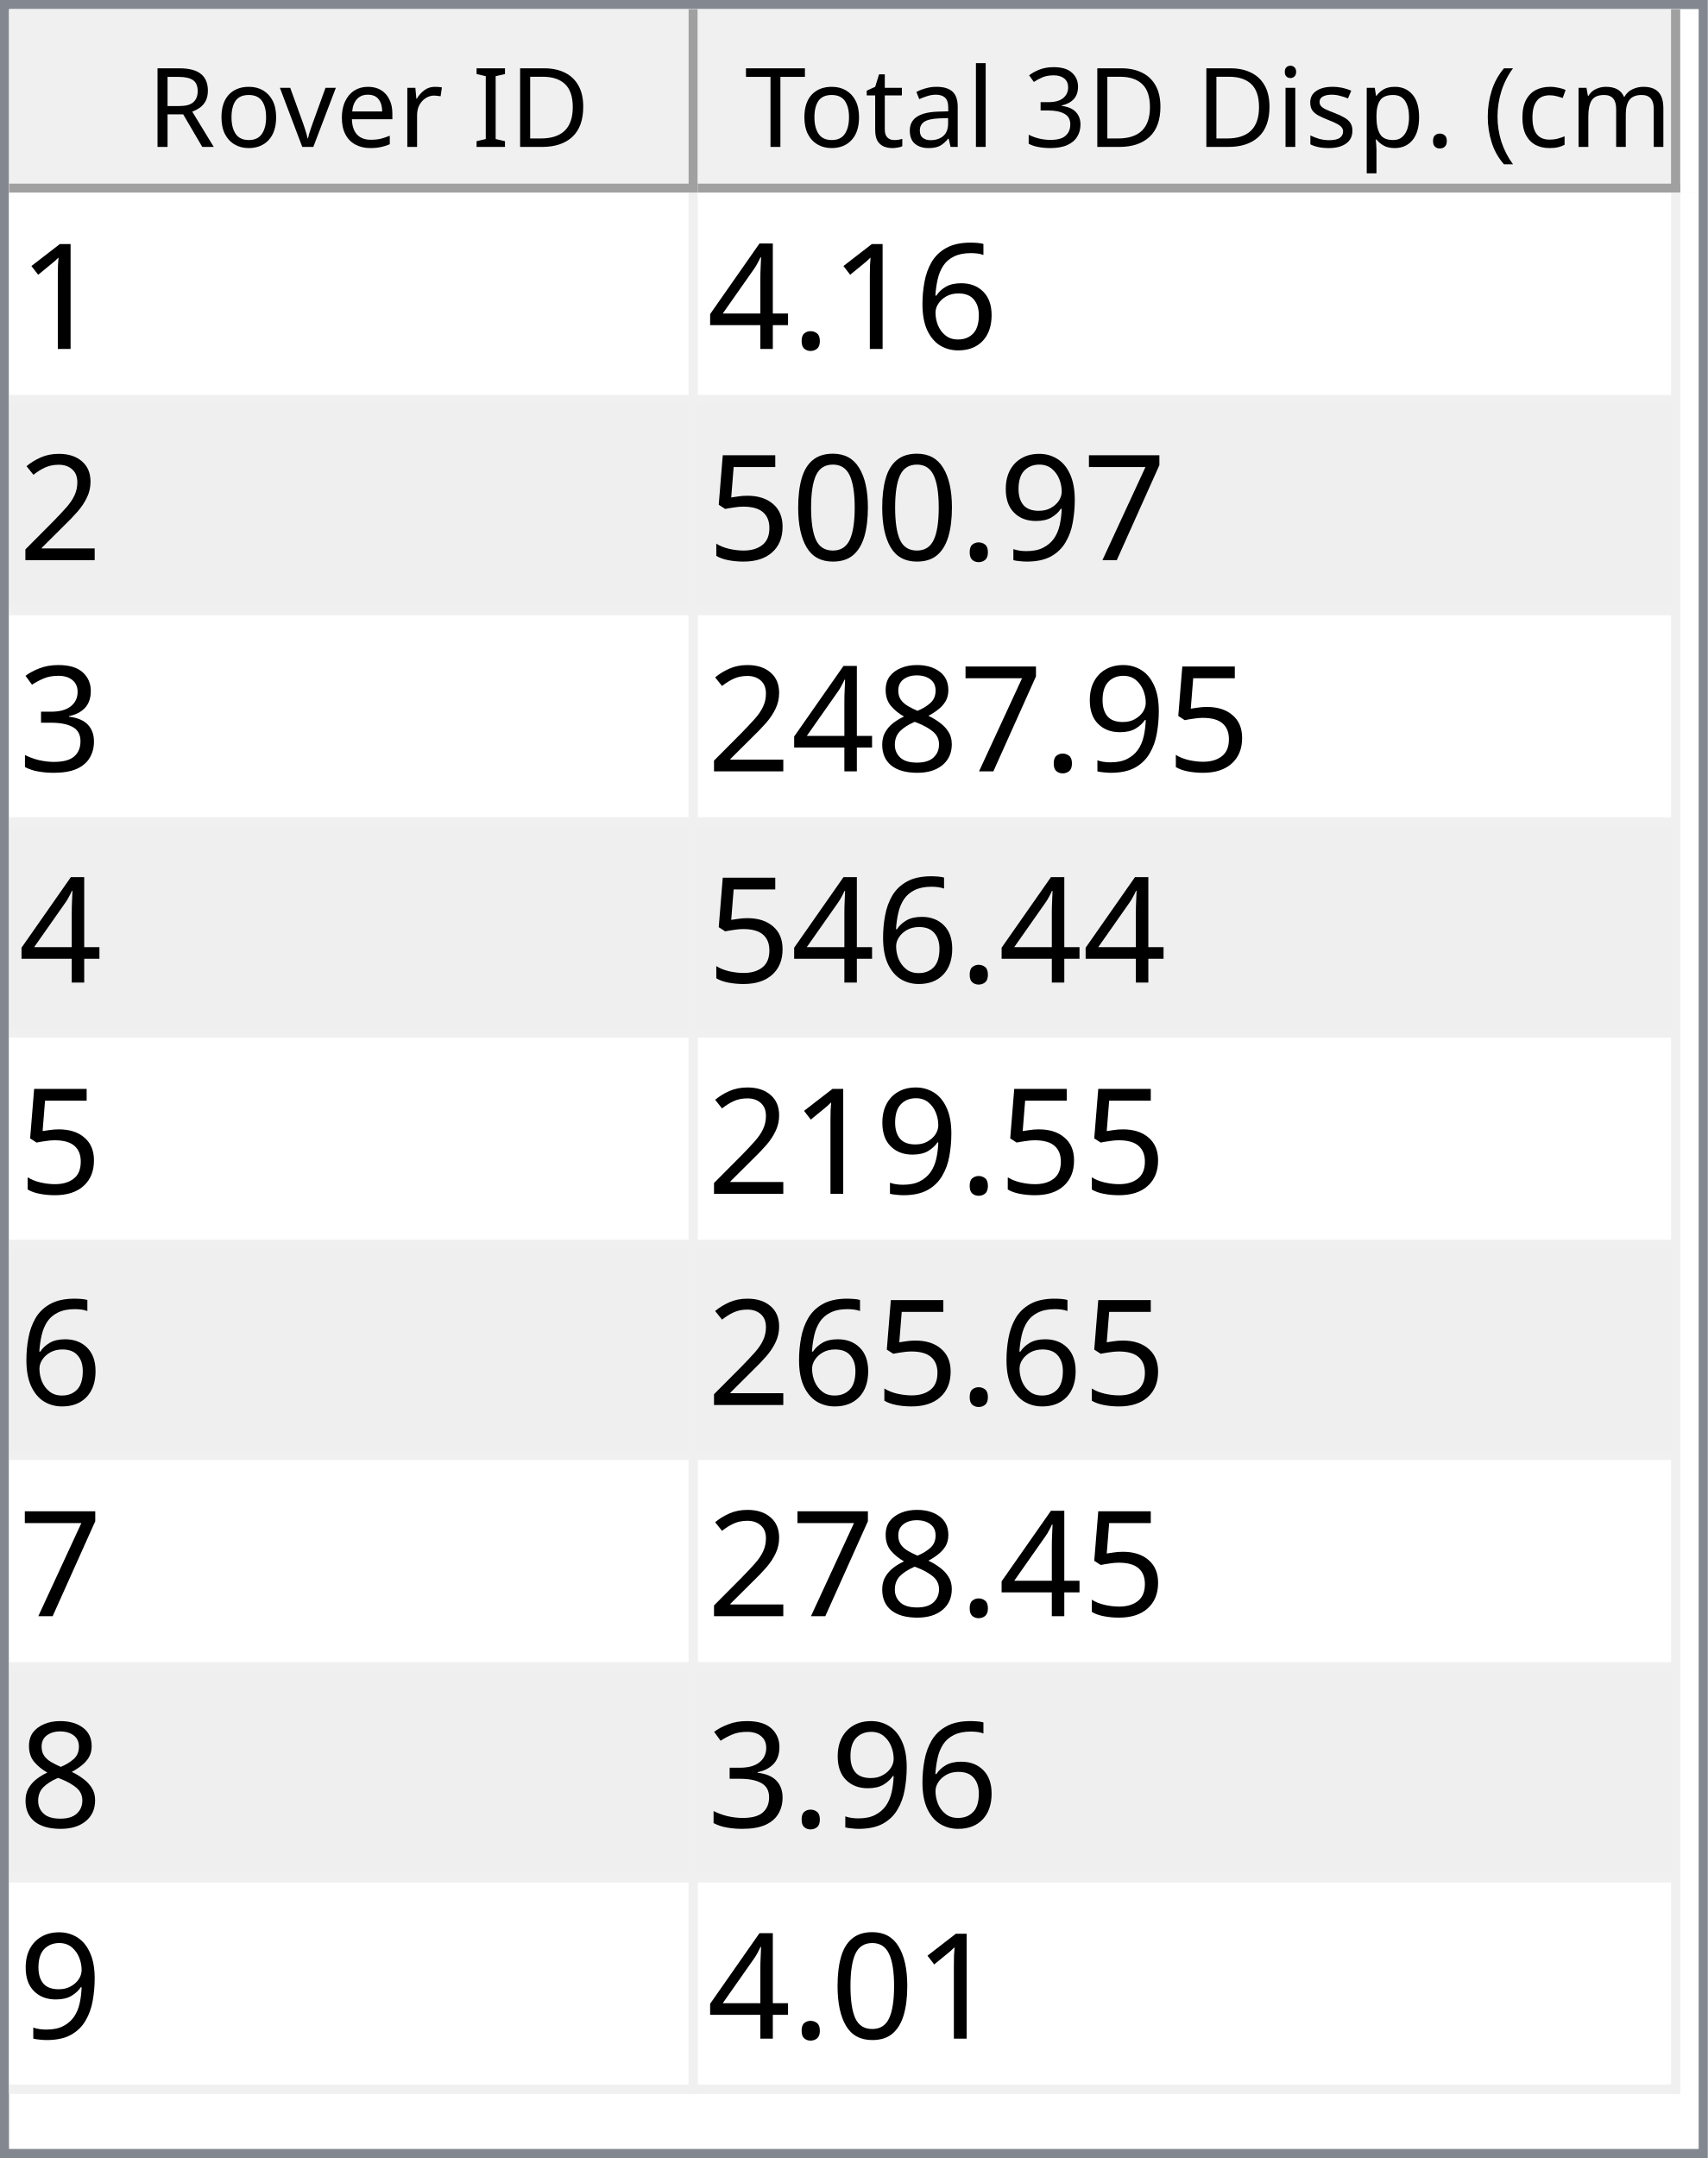
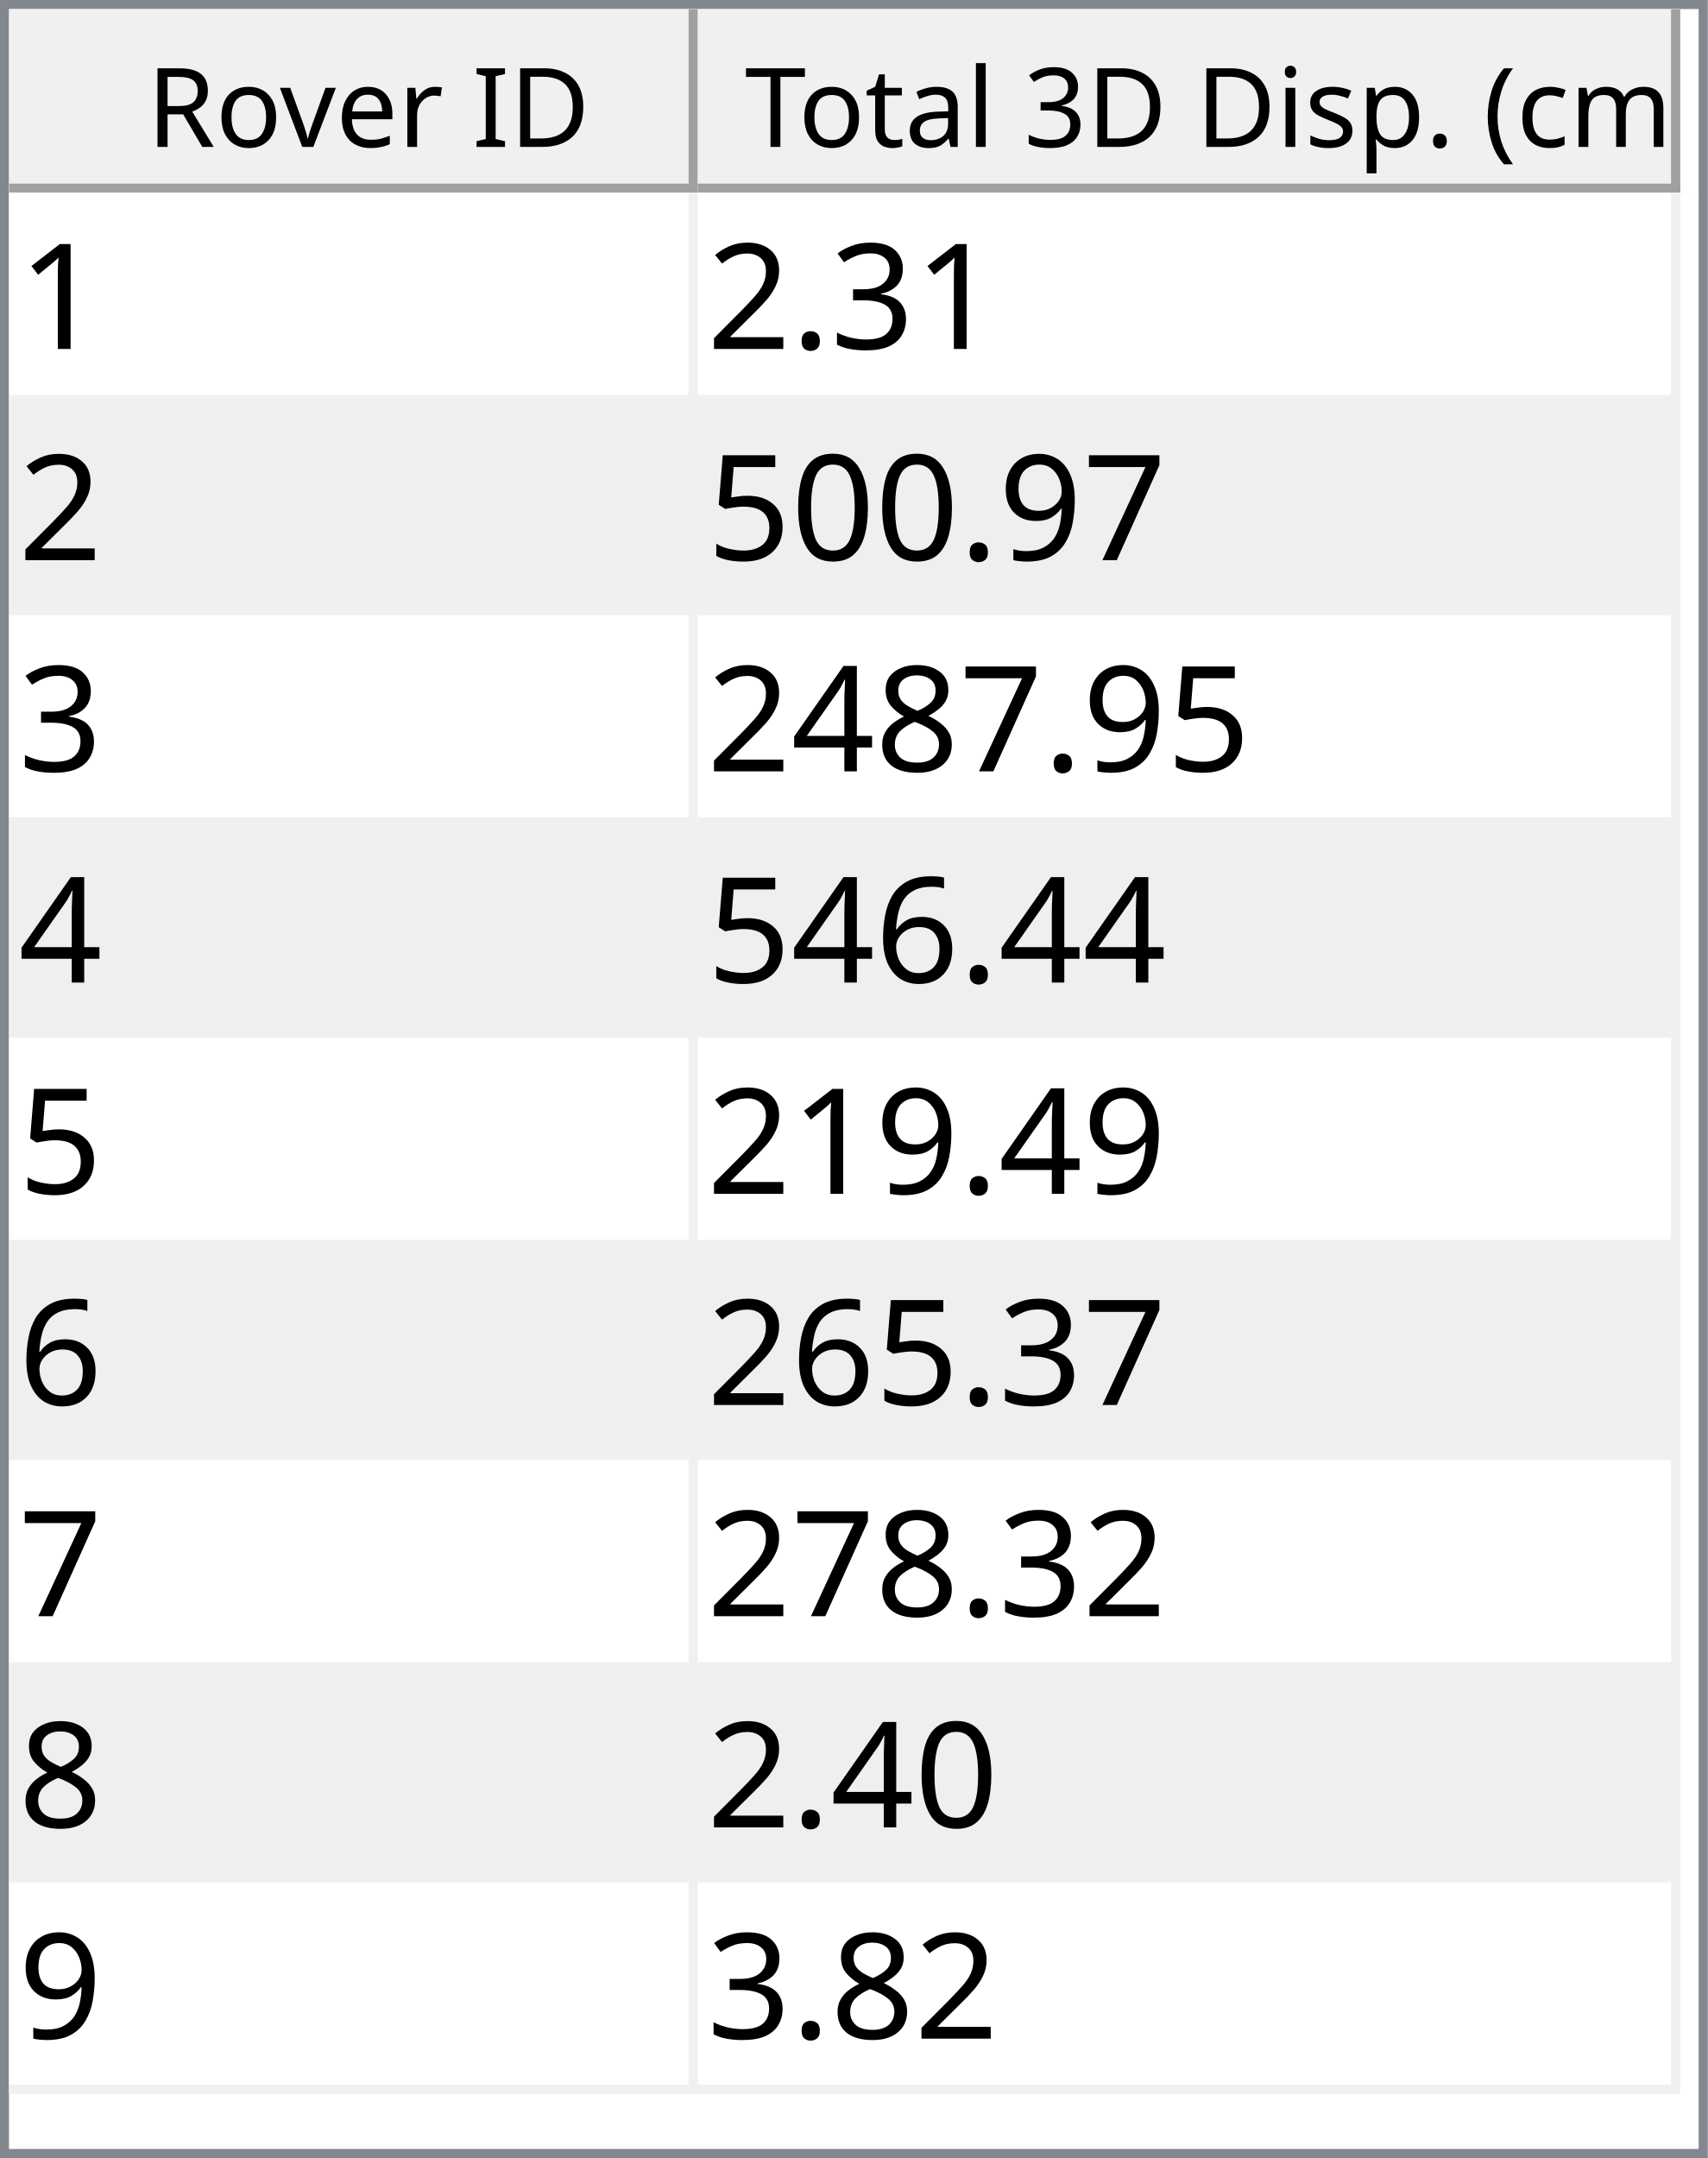
<svg xmlns="http://www.w3.org/2000/svg" style="fill-opacity:1; color-rendering:auto; color-interpolation:auto; text-rendering:auto; stroke:black; stroke-linecap:square; stroke-miterlimit:10; shape-rendering:auto; stroke-opacity:1; fill:black; stroke-dasharray:none; font-weight:normal; stroke-width:1; font-family:'Dialog'; font-style:normal; stroke-linejoin:miter; font-size:12px; stroke-dashoffset:0; image-rendering:auto;" width="186" height="235">
  <defs id="genericDefs" />
  <g>
    <defs id="defs1">
      <clipPath clipPathUnits="userSpaceOnUse" id="clipPath1">
        <path d="M0 0 L186 0 L186 235 L0 235 L0 0 Z" />
      </clipPath>
      <clipPath clipPathUnits="userSpaceOnUse" id="clipPath2">
        <path d="M0 0 L0 235 L186 235 L186 0 Z" />
      </clipPath>
      <clipPath clipPathUnits="userSpaceOnUse" id="clipPath3">
        <path d="M0 0 L0 20 L184 20 L184 0 Z" />
      </clipPath>
      <clipPath clipPathUnits="userSpaceOnUse" id="clipPath4">
        <path d="M0 0 L0 20 L75 20 L75 0 Z" />
      </clipPath>
      <clipPath clipPathUnits="userSpaceOnUse" id="clipPath5">
        <path d="M1 1 L1 19 L74 19 L74 1 Z" />
      </clipPath>
      <clipPath clipPathUnits="userSpaceOnUse" id="clipPath6">
        <path d="M0 0 L0 18 L73 18 L73 0 Z" />
      </clipPath>
      <clipPath clipPathUnits="userSpaceOnUse" id="clipPath7">
        <path d="M-0.5 -0.5 L-0.5 19.5 L74.5 19.5 L74.5 -0.5 Z" />
      </clipPath>
      <clipPath clipPathUnits="userSpaceOnUse" id="clipPath8">
        <path d="M0 0 L0 20 L107 20 L107 0 Z" />
      </clipPath>
      <clipPath clipPathUnits="userSpaceOnUse" id="clipPath9">
        <path d="M1 1 L1 19 L106 19 L106 1 Z" />
      </clipPath>
      <clipPath clipPathUnits="userSpaceOnUse" id="clipPath10">
        <path d="M0 0 L0 18 L105 18 L105 0 Z" />
      </clipPath>
      <clipPath clipPathUnits="userSpaceOnUse" id="clipPath11">
        <path d="M-0.5 -0.5 L-0.5 19.5 L106.5 19.5 L106.5 -0.5 Z" />
      </clipPath>
      <clipPath clipPathUnits="userSpaceOnUse" id="clipPath12">
        <path d="M0 0 L0 213 L184 213 L184 0 Z" />
      </clipPath>
      <clipPath clipPathUnits="userSpaceOnUse" id="clipPath13">
        <path d="M0 0 L0 207 L182 207 L182 0 Z" />
      </clipPath>
      <clipPath clipPathUnits="userSpaceOnUse" id="clipPath14">
        <path d="M-0.5 -0.5 L-0.5 206.5 L181.5 206.5 L181.5 -0.5 Z" />
      </clipPath>
      <clipPath clipPathUnits="userSpaceOnUse" id="clipPath15">
        <path d="M0 0 L0 22 L74 22 L74 0 Z" />
      </clipPath>
      <clipPath clipPathUnits="userSpaceOnUse" id="clipPath16">
        <path d="M0 0 L0 22 L106 22 L106 0 Z" />
      </clipPath>
      <font horiz-adv-x="64.551" id="font1">
        <font-face ascent="107.91" descent="25.098" units-per-em="100" style="font-style:normal; font-family:Segoe UI; font-weight:normal;" />
        <missing-glyph horiz-adv-x="64.551" d="M8.109 0 L8.109 68.266 L56.453 68.266 L56.453 0 L8.109 0 ZM15.328 7.234 L49.219 7.234 L49.219 61.031 L15.328 61.031 L15.328 7.234 Z" />
        <glyph unicode="D" horiz-adv-x="70.117" d="M9.188 0 L9.188 70.016 L28.516 70.016 Q65.531 70.016 65.531 35.891 Q65.531 19.672 55.25 9.836 Q44.969 0 27.734 0 L9.188 0 ZM17.391 62.594 L17.391 7.422 L27.828 7.422 Q41.609 7.422 49.273 14.797 Q56.938 22.172 56.938 35.688 Q56.938 62.594 28.328 62.594 L17.391 62.594 Z" />
        <glyph unicode="I" horiz-adv-x="26.611" d="M17.391 0 L9.188 0 L9.188 70.016 L17.391 70.016 L17.391 0 Z" />
        <glyph unicode=" " horiz-adv-x="27.393" d="" />
        <glyph unicode="r" horiz-adv-x="34.766" d="M34.188 41.891 Q32.078 43.5 28.125 43.5 Q23 43.5 19.555 38.672 Q16.109 33.844 16.109 25.484 L16.109 0 L8.109 0 L8.109 50 L16.109 50 L16.109 39.703 L16.312 39.703 Q18.016 44.969 21.531 47.922 Q25.047 50.875 29.391 50.875 Q32.516 50.875 34.188 50.203 L34.188 41.891 Z" />
        <glyph unicode="e" horiz-adv-x="52.295" d="M48.297 23 L12.984 23 Q13.188 14.656 17.484 10.109 Q21.781 5.562 29.297 5.562 Q37.75 5.562 44.828 11.141 L44.828 3.609 Q38.234 -1.172 27.391 -1.172 Q16.797 -1.172 10.742 5.641 Q4.688 12.453 4.688 24.812 Q4.688 36.469 11.305 43.82 Q17.922 51.172 27.734 51.172 Q37.547 51.172 42.922 44.828 Q48.297 38.484 48.297 27.203 L48.297 23 ZM40.094 29.781 Q40.047 36.719 36.75 40.578 Q33.453 44.438 27.594 44.438 Q21.922 44.438 17.969 40.383 Q14.016 36.328 13.094 29.781 L40.094 29.781 Z" />
        <glyph unicode="v" horiz-adv-x="47.9" d="M47.406 50 L27.484 0 L19.625 0 L0.688 50 L9.469 50 L22.172 13.672 Q23.578 9.672 23.922 6.688 L24.125 6.688 Q24.609 10.453 25.688 13.484 L38.969 50 L47.406 50 Z" />
        <glyph unicode="o" horiz-adv-x="58.594" d="M29 -1.172 Q17.922 -1.172 11.305 5.836 Q4.688 12.844 4.688 24.422 Q4.688 37.016 11.57 44.094 Q18.453 51.172 30.172 51.172 Q41.359 51.172 47.633 44.289 Q53.906 37.406 53.906 25.203 Q53.906 13.234 47.141 6.031 Q40.375 -1.172 29 -1.172 ZM29.594 44.438 Q21.875 44.438 17.383 39.188 Q12.891 33.938 12.891 24.703 Q12.891 15.828 17.43 10.695 Q21.969 5.562 29.594 5.562 Q37.359 5.562 41.531 10.594 Q45.703 15.625 45.703 24.906 Q45.703 34.281 41.531 39.359 Q37.359 44.438 29.594 44.438 Z" />
        <glyph unicode="R" horiz-adv-x="59.814" d="M59.375 0 L49.609 0 L37.891 19.625 Q36.281 22.359 34.766 24.289 Q33.25 26.219 31.664 27.438 Q30.078 28.656 28.25 29.219 Q26.422 29.781 24.125 29.781 L17.391 29.781 L17.391 0 L9.188 0 L9.188 70.016 L30.078 70.016 Q34.672 70.016 38.555 68.867 Q42.438 67.719 45.289 65.375 Q48.141 63.031 49.758 59.547 Q51.375 56.062 51.375 51.375 Q51.375 47.703 50.273 44.656 Q49.172 41.609 47.148 39.211 Q45.125 36.812 42.266 35.133 Q39.406 33.453 35.844 32.516 L35.844 32.328 Q37.594 31.547 38.891 30.547 Q40.188 29.547 41.359 28.18 Q42.531 26.812 43.68 25.078 Q44.828 23.344 46.234 21.047 L59.375 0 ZM17.391 62.594 L17.391 37.203 L28.516 37.203 Q31.594 37.203 34.203 38.133 Q36.812 39.062 38.719 40.797 Q40.625 42.531 41.703 45.047 Q42.781 47.562 42.781 50.688 Q42.781 56.297 39.141 59.445 Q35.5 62.594 28.609 62.594 L17.391 62.594 Z" />
        <glyph unicode=")" horiz-adv-x="30.176" d="M8.297 -15.922 L1.172 -15.922 Q16.406 2.344 16.406 26.812 Q16.406 51.469 1.078 70.016 L8.297 70.016 Q23.531 52.156 23.531 26.703 Q23.531 1.375 8.297 -15.922 Z" />
        <glyph unicode="m" horiz-adv-x="86.133" d="M79.109 0 L71.094 0 L71.094 28.719 Q71.094 37.016 68.531 40.727 Q65.969 44.438 59.906 44.438 Q54.781 44.438 51.195 39.75 Q47.609 35.062 47.609 28.516 L47.609 0 L39.594 0 L39.594 29.688 Q39.594 44.438 28.219 44.438 Q22.953 44.438 19.531 40.016 Q16.109 35.594 16.109 28.516 L16.109 0 L8.109 0 L8.109 50 L16.109 50 L16.109 42.094 L16.312 42.094 Q21.625 51.172 31.844 51.172 Q36.969 51.172 40.773 48.312 Q44.578 45.453 46 40.828 Q51.562 51.172 62.594 51.172 Q79.109 51.172 79.109 30.812 L79.109 0 Z" />
        <glyph unicode="c" horiz-adv-x="46.191" d="M42.188 2.297 Q36.422 -1.172 28.516 -1.172 Q17.828 -1.172 11.258 5.789 Q4.688 12.75 4.688 23.828 Q4.688 36.188 11.766 43.68 Q18.844 51.172 30.672 51.172 Q37.25 51.172 42.281 48.734 L42.281 40.531 Q36.719 44.438 30.375 44.438 Q22.703 44.438 17.797 38.945 Q12.891 33.453 12.891 24.516 Q12.891 15.719 17.508 10.641 Q22.125 5.562 29.891 5.562 Q36.422 5.562 42.188 9.906 L42.188 2.297 Z" />
        <glyph unicode="(" horiz-adv-x="30.176" d="M29.109 -15.922 L21.969 -15.922 Q6.844 1.375 6.844 26.703 Q6.844 52.156 21.969 70.016 L29.203 70.016 Q13.875 51.469 13.875 26.812 Q13.875 2.344 29.109 -15.922 Z" />
        <glyph unicode="." horiz-adv-x="21.68" d="M10.891 -1.078 Q8.641 -1.078 7.055 0.539 Q5.469 2.156 5.469 4.391 Q5.469 6.641 7.055 8.273 Q8.641 9.906 10.891 9.906 Q13.188 9.906 14.797 8.273 Q16.406 6.641 16.406 4.391 Q16.406 2.156 14.797 0.539 Q13.188 -1.078 10.891 -1.078 Z" />
        <glyph unicode="p" horiz-adv-x="58.789" d="M16.312 7.234 L16.109 7.234 L16.109 -23 L8.109 -23 L8.109 50 L16.109 50 L16.109 41.219 L16.312 41.219 Q22.219 51.172 33.594 51.172 Q43.266 51.172 48.688 44.461 Q54.109 37.75 54.109 26.469 Q54.109 13.922 48 6.375 Q41.891 -1.172 31.297 -1.172 Q21.578 -1.172 16.312 7.234 ZM16.109 27.391 L16.109 20.406 Q16.109 14.203 20.141 9.883 Q24.172 5.562 30.375 5.562 Q37.641 5.562 41.773 11.133 Q45.906 16.703 45.906 26.609 Q45.906 34.969 42.047 39.703 Q38.188 44.438 31.594 44.438 Q24.609 44.438 20.359 39.578 Q16.109 34.719 16.109 27.391 Z" />
        <glyph unicode="s" horiz-adv-x="42.432" d="M5.078 1.812 L5.078 10.406 Q11.625 5.562 19.484 5.562 Q30.031 5.562 30.031 12.594 Q30.031 14.594 29.125 15.992 Q28.219 17.391 26.68 18.461 Q25.141 19.531 23.07 20.383 Q21 21.234 18.609 22.172 Q15.281 23.484 12.766 24.828 Q10.25 26.172 8.57 27.859 Q6.891 29.547 6.031 31.695 Q5.172 33.844 5.172 36.719 Q5.172 40.234 6.789 42.945 Q8.406 45.656 11.086 47.484 Q13.766 49.312 17.211 50.242 Q20.656 51.172 24.312 51.172 Q30.812 51.172 35.938 48.922 L35.938 40.828 Q30.422 44.438 23.25 44.438 Q21 44.438 19.195 43.922 Q17.391 43.406 16.094 42.477 Q14.797 41.547 14.086 40.258 Q13.375 38.969 13.375 37.406 Q13.375 35.453 14.086 34.133 Q14.797 32.812 16.164 31.789 Q17.531 30.766 19.484 29.938 Q21.438 29.109 23.922 28.125 Q27.25 26.859 29.883 25.516 Q32.516 24.172 34.375 22.484 Q36.234 20.797 37.234 18.602 Q38.234 16.406 38.234 13.375 Q38.234 9.672 36.602 6.938 Q34.969 4.203 32.234 2.398 Q29.5 0.594 25.93 -0.289 Q22.359 -1.172 18.453 -1.172 Q10.75 -1.172 5.078 1.812 Z" />
        <glyph unicode="i" horiz-adv-x="24.219" d="M12.203 62.703 Q10.062 62.703 8.547 64.164 Q7.031 65.625 7.031 67.875 Q7.031 70.125 8.547 71.609 Q10.062 73.094 12.203 73.094 Q14.406 73.094 15.945 71.609 Q17.484 70.125 17.484 67.875 Q17.484 65.719 15.945 64.211 Q14.406 62.703 12.203 62.703 ZM16.109 0 L8.109 0 L8.109 50 L16.109 50 L16.109 0 Z" />
        <glyph unicode="3" horiz-adv-x="53.906" d="M46.531 19.828 Q46.531 15.094 44.75 11.211 Q42.969 7.328 39.719 4.57 Q36.469 1.812 31.93 0.297 Q27.391 -1.219 21.922 -1.219 Q11.922 -1.219 6 2.594 L6 11.188 Q13.094 5.609 22.219 5.609 Q25.875 5.609 28.828 6.539 Q31.781 7.469 33.906 9.227 Q36.031 10.984 37.18 13.477 Q38.328 15.969 38.328 19.094 Q38.328 32.812 18.797 32.812 L12.984 32.812 L12.984 39.594 L18.5 39.594 Q35.797 39.594 35.797 52.484 Q35.797 64.406 22.609 64.406 Q15.188 64.406 8.688 59.422 L8.688 67.188 Q15.375 71.188 24.609 71.188 Q29 71.188 32.57 69.969 Q36.141 68.75 38.68 66.555 Q41.219 64.359 42.609 61.281 Q44 58.203 44 54.5 Q44 40.672 30.031 36.719 L30.031 36.531 Q33.594 36.141 36.625 34.797 Q39.656 33.453 41.852 31.305 Q44.047 29.156 45.289 26.25 Q46.531 23.344 46.531 19.828 Z" />
        <glyph unicode="l" horiz-adv-x="24.219" d="M16.109 0 L8.109 0 L8.109 74.031 L16.109 74.031 L16.109 0 Z" />
        <glyph unicode="a" horiz-adv-x="50.879" d="M43.891 0 L35.891 0 L35.891 7.812 L35.688 7.812 Q30.469 -1.172 20.312 -1.172 Q12.844 -1.172 8.617 2.781 Q4.391 6.734 4.391 13.281 Q4.391 27.297 20.906 29.594 L35.891 31.688 Q35.891 44.438 25.594 44.438 Q16.547 44.438 9.281 38.281 L9.281 46.484 Q16.656 51.172 26.266 51.172 Q43.891 51.172 43.891 32.516 L43.891 0 ZM35.891 25.297 L23.828 23.641 Q18.266 22.859 15.43 20.875 Q12.594 18.891 12.594 13.875 Q12.594 10.203 15.211 7.883 Q17.828 5.562 22.172 5.562 Q28.125 5.562 32.008 9.742 Q35.891 13.922 35.891 20.312 L35.891 25.297 Z" />
        <glyph unicode="t" horiz-adv-x="33.887" d="M31.297 0.484 Q28.469 -1.078 23.828 -1.078 Q10.688 -1.078 10.688 13.578 L10.688 43.172 L2.094 43.172 L2.094 50 L10.688 50 L10.688 62.203 L18.703 64.797 L18.703 50 L31.297 50 L31.297 43.172 L18.703 43.172 L18.703 14.984 Q18.703 9.969 20.414 7.82 Q22.125 5.672 26.078 5.672 Q29.109 5.672 31.297 7.328 L31.297 0.484 Z" />
        <glyph unicode="T" horiz-adv-x="52.393" d="M50.594 62.594 L30.375 62.594 L30.375 0 L22.172 0 L22.172 62.594 L2 62.594 L2 70.016 L50.594 70.016 L50.594 62.594 Z" />
      </font>
      <font horiz-adv-x="75.0" id="font2">
        <font-face ascent="100.537" descent="21.973" units-per-em="100" style="font-style:normal; font-family:sans-serif; font-weight:normal;" />
        <missing-glyph horiz-adv-x="75.0" d="M12.5 0 L12.5 62.5 L62.5 62.5 L62.5 0 L12.5 0 ZM14.062 1.562 L60.938 1.562 L60.938 60.938 L14.062 60.938 L14.062 1.562 Z" />
        <glyph unicode="1" horiz-adv-x="55.615" d="M37.25 0 L28.469 0 L28.469 56 Q25.297 52.984 20.141 49.953 Q14.984 46.922 10.891 45.406 L10.891 53.906 Q18.266 57.375 23.781 62.305 Q29.297 67.234 31.594 71.875 L37.25 71.875 L37.25 0 Z" />
-         <glyph unicode="6" horiz-adv-x="55.615" d="M49.75 54.047 L41.016 53.375 Q39.844 58.547 37.703 60.891 Q34.125 64.656 28.906 64.656 Q24.703 64.656 21.531 62.312 Q17.391 59.281 14.992 53.469 Q12.594 47.656 12.5 36.922 Q15.672 41.75 20.266 44.094 Q24.859 46.438 29.891 46.438 Q38.672 46.438 44.852 39.969 Q51.031 33.5 51.031 23.25 Q51.031 16.5 48.125 10.719 Q45.219 4.938 40.141 1.859 Q35.062 -1.219 28.609 -1.219 Q17.625 -1.219 10.695 6.859 Q3.766 14.938 3.766 33.5 Q3.766 54.25 11.422 63.672 Q18.109 71.875 29.438 71.875 Q37.891 71.875 43.289 67.141 Q48.688 62.406 49.75 54.047 ZM13.875 23.188 Q13.875 18.656 15.797 14.508 Q17.719 10.359 21.188 8.18 Q24.656 6 28.469 6 Q34.031 6 38.039 10.492 Q42.047 14.984 42.047 22.703 Q42.047 30.125 38.086 34.398 Q34.125 38.672 28.125 38.672 Q22.172 38.672 18.023 34.398 Q13.875 30.125 13.875 23.188 Z" />
+         <glyph unicode="3" horiz-adv-x="55.615" d="M4.203 18.891 L12.984 20.062 Q14.5 12.594 18.141 9.297 Q21.781 6 27 6 Q33.203 6 37.477 10.297 Q41.75 14.594 41.75 20.953 Q41.75 27 37.797 30.93 Q33.844 34.859 27.734 34.859 Q25.25 34.859 21.531 33.891 L22.516 41.609 Q23.391 41.5 23.922 41.5 Q29.547 41.5 34.039 44.43 Q38.531 47.359 38.531 53.469 Q38.531 58.297 35.258 61.477 Q31.984 64.656 26.812 64.656 Q21.688 64.656 18.266 61.43 Q14.844 58.203 13.875 51.766 L5.078 53.328 Q6.688 62.156 12.398 67.016 Q18.109 71.875 26.609 71.875 Q32.469 71.875 37.398 69.359 Q42.328 66.844 44.945 62.5 Q47.562 58.156 47.562 53.266 Q47.562 48.641 45.07 44.828 Q42.578 41.016 37.703 38.766 Q44.047 37.312 47.562 32.695 Q51.078 28.078 51.078 21.141 Q51.078 11.766 44.242 5.25 Q37.406 -1.266 26.953 -1.266 Q17.531 -1.266 11.305 4.352 Q5.078 9.969 4.203 18.891 Z" />
        <glyph unicode="." horiz-adv-x="27.783" d="M9.078 0 L9.078 10.016 L19.094 10.016 L19.094 0 L9.078 0 Z" />
-         <glyph unicode="4" horiz-adv-x="55.615" d="M32.328 0 L32.328 17.141 L1.266 17.141 L1.266 25.203 L33.938 71.578 L41.109 71.578 L41.109 25.203 L50.781 25.203 L50.781 17.141 L41.109 17.141 L41.109 0 L32.328 0 ZM32.328 25.203 L32.328 57.469 L9.906 25.203 L32.328 25.203 Z" />
        <glyph unicode="2" horiz-adv-x="55.615" d="M50.344 8.453 L50.344 0 L3.031 0 Q2.938 3.172 4.047 6.109 Q5.859 10.938 9.836 15.625 Q13.812 20.312 21.344 26.469 Q33.016 36.031 37.117 41.625 Q41.219 47.219 41.219 52.203 Q41.219 57.422 37.477 61.008 Q33.734 64.594 27.734 64.594 Q21.391 64.594 17.578 60.789 Q13.766 56.984 13.719 50.25 L4.688 51.172 Q5.609 61.281 11.664 66.578 Q17.719 71.875 27.938 71.875 Q38.234 71.875 44.242 66.164 Q50.25 60.453 50.25 52 Q50.25 47.703 48.492 43.555 Q46.734 39.406 42.656 34.812 Q38.578 30.219 29.109 22.219 Q21.188 15.578 18.945 13.211 Q16.703 10.844 15.234 8.453 L50.344 8.453 Z" />
        <glyph unicode="7" horiz-adv-x="55.615" d="M4.734 62.203 L4.734 70.656 L51.078 70.656 L51.078 63.812 Q44.234 56.547 37.523 44.484 Q30.812 32.422 27.156 19.672 Q24.516 10.688 23.781 0 L14.75 0 Q14.891 8.453 18.062 20.414 Q21.234 32.375 27.172 43.484 Q33.109 54.594 39.797 62.203 L4.734 62.203 Z" />
        <glyph unicode="9" horiz-adv-x="55.615" d="M5.469 16.547 L13.922 17.328 Q14.984 11.375 18.016 8.688 Q21.047 6 25.781 6 Q29.828 6 32.883 7.859 Q35.938 9.719 37.891 12.82 Q39.844 15.922 41.164 21.195 Q42.484 26.469 42.484 31.938 Q42.484 32.516 42.438 33.688 Q39.797 29.5 35.234 26.883 Q30.672 24.266 25.344 24.266 Q16.453 24.266 10.305 30.711 Q4.156 37.156 4.156 47.703 Q4.156 58.594 10.578 65.234 Q17 71.875 26.656 71.875 Q33.641 71.875 39.43 68.117 Q45.219 64.359 48.219 57.398 Q51.219 50.438 51.219 37.25 Q51.219 23.531 48.242 15.406 Q45.266 7.281 39.383 3.031 Q33.5 -1.219 25.594 -1.219 Q17.188 -1.219 11.867 3.445 Q6.547 8.109 5.469 16.547 ZM41.453 48.141 Q41.453 55.719 37.43 60.156 Q33.406 64.594 27.734 64.594 Q21.875 64.594 17.531 59.812 Q13.188 55.031 13.188 47.406 Q13.188 40.578 17.312 36.305 Q21.438 32.031 27.484 32.031 Q33.594 32.031 37.523 36.305 Q41.453 40.578 41.453 48.141 Z" />
        <glyph unicode="0" horiz-adv-x="55.615" d="M4.156 35.297 Q4.156 48 6.766 55.742 Q9.375 63.484 14.523 67.68 Q19.672 71.875 27.484 71.875 Q33.25 71.875 37.594 69.555 Q41.938 67.234 44.773 62.867 Q47.609 58.5 49.219 52.227 Q50.828 45.953 50.828 35.297 Q50.828 22.703 48.242 14.969 Q45.656 7.234 40.508 3.008 Q35.359 -1.219 27.484 -1.219 Q17.141 -1.219 11.234 6.203 Q4.156 15.141 4.156 35.297 ZM13.188 35.297 Q13.188 17.672 17.312 11.836 Q21.438 6 27.484 6 Q33.547 6 37.672 11.859 Q41.797 17.719 41.797 35.297 Q41.797 52.984 37.672 58.789 Q33.547 64.594 27.391 64.594 Q21.344 64.594 17.719 59.469 Q13.188 52.938 13.188 35.297 Z" />
        <glyph unicode="5" horiz-adv-x="55.615" d="M4.156 18.75 L13.375 19.531 Q14.406 12.797 18.141 9.398 Q21.875 6 27.156 6 Q33.5 6 37.891 10.789 Q42.281 15.578 42.281 23.484 Q42.281 31 38.062 35.352 Q33.844 39.703 27 39.703 Q22.75 39.703 19.336 37.773 Q15.922 35.844 13.969 32.766 L5.719 33.844 L12.641 70.609 L48.25 70.609 L48.25 62.203 L19.672 62.203 L15.828 42.969 Q22.266 47.469 29.344 47.469 Q38.719 47.469 45.164 40.969 Q51.609 34.469 51.609 24.266 Q51.609 14.547 45.953 7.469 Q39.062 -1.219 27.156 -1.219 Q17.391 -1.219 11.211 4.25 Q5.031 9.719 4.156 18.75 Z" />
-         <glyph unicode="3" horiz-adv-x="55.615" d="M4.203 18.891 L12.984 20.062 Q14.5 12.594 18.141 9.297 Q21.781 6 27 6 Q33.203 6 37.477 10.297 Q41.75 14.594 41.75 20.953 Q41.75 27 37.797 30.93 Q33.844 34.859 27.734 34.859 Q25.25 34.859 21.531 33.891 L22.516 41.609 Q23.391 41.5 23.922 41.5 Q29.547 41.5 34.039 44.43 Q38.531 47.359 38.531 53.469 Q38.531 58.297 35.258 61.477 Q31.984 64.656 26.812 64.656 Q21.688 64.656 18.266 61.43 Q14.844 58.203 13.875 51.766 L5.078 53.328 Q6.688 62.156 12.398 67.016 Q18.109 71.875 26.609 71.875 Q32.469 71.875 37.398 69.359 Q42.328 66.844 44.945 62.5 Q47.562 58.156 47.562 53.266 Q47.562 48.641 45.07 44.828 Q42.578 41.016 37.703 38.766 Q44.047 37.312 47.562 32.695 Q51.078 28.078 51.078 21.141 Q51.078 11.766 44.242 5.25 Q37.406 -1.266 26.953 -1.266 Q17.531 -1.266 11.305 4.352 Q5.078 9.969 4.203 18.891 Z" />
        <glyph unicode="8" horiz-adv-x="55.615" d="M17.672 38.812 Q12.203 40.828 9.57 44.539 Q6.938 48.25 6.938 53.422 Q6.938 61.234 12.555 66.555 Q18.172 71.875 27.484 71.875 Q36.859 71.875 42.578 66.43 Q48.297 60.984 48.297 53.172 Q48.297 48.188 45.68 44.508 Q43.062 40.828 37.75 38.812 Q44.344 36.672 47.781 31.883 Q51.219 27.094 51.219 20.453 Q51.219 11.281 44.727 5.031 Q38.234 -1.219 27.641 -1.219 Q17.047 -1.219 10.547 5.055 Q4.047 11.328 4.047 20.703 Q4.047 27.688 7.594 32.398 Q11.141 37.109 17.672 38.812 ZM15.922 53.719 Q15.922 48.641 19.195 45.414 Q22.469 42.188 27.688 42.188 Q32.766 42.188 36.016 45.383 Q39.266 48.578 39.266 53.219 Q39.266 58.062 35.914 61.359 Q32.562 64.656 27.594 64.656 Q22.562 64.656 19.242 61.43 Q15.922 58.203 15.922 53.719 ZM13.094 20.656 Q13.094 16.891 14.875 13.375 Q16.656 9.859 20.172 7.93 Q23.688 6 27.734 6 Q34.031 6 38.133 10.055 Q42.234 14.109 42.234 20.359 Q42.234 26.703 38.016 30.859 Q33.797 35.016 27.438 35.016 Q21.234 35.016 17.164 30.914 Q13.094 26.812 13.094 20.656 Z" />
+         <glyph unicode="4" horiz-adv-x="55.615" d="M32.328 0 L32.328 17.141 L1.266 17.141 L1.266 25.203 L33.938 71.578 L41.109 71.578 L41.109 25.203 L50.781 25.203 L50.781 17.141 L41.109 17.141 L41.109 0 L32.328 0 ZM32.328 25.203 L32.328 57.469 L9.906 25.203 L32.328 25.203 Z" />
+         <glyph unicode="6" horiz-adv-x="55.615" d="M49.75 54.047 L41.016 53.375 Q39.844 58.547 37.703 60.891 Q34.125 64.656 28.906 64.656 Q24.703 64.656 21.531 62.312 Q17.391 59.281 14.992 53.469 Q12.594 47.656 12.5 36.922 Q15.672 41.75 20.266 44.094 Q24.859 46.438 29.891 46.438 Q38.672 46.438 44.852 39.969 Q51.031 33.5 51.031 23.25 Q51.031 16.5 48.125 10.719 Q45.219 4.938 40.141 1.859 Q35.062 -1.219 28.609 -1.219 Q17.625 -1.219 10.695 6.859 Q3.766 14.938 3.766 33.5 Q3.766 54.25 11.422 63.672 Q18.109 71.875 29.438 71.875 Q37.891 71.875 43.289 67.141 Q48.688 62.406 49.75 54.047 ZM13.875 23.188 Q13.875 18.656 15.797 14.508 Q17.719 10.359 21.188 8.18 Q24.656 6 28.469 6 Q34.031 6 38.039 10.492 Q42.047 14.984 42.047 22.703 Q42.047 30.125 38.086 34.398 Q34.125 38.672 28.125 38.672 Q22.172 38.672 18.023 34.398 Q13.875 30.125 13.875 23.188 Z" />
      </font>
    </defs>
    <g style="fill:white; stroke:white;">
      <rect x="0" y="0" width="186" style="clip-path:url(#clipPath1); stroke:none;" height="235" />
    </g>
    <g style="fill:white; text-rendering:optimizeSpeed; color-rendering:optimizeSpeed; image-rendering:optimizeSpeed; shape-rendering:crispEdges; stroke:white; color-interpolation:sRGB;">
      <rect x="0" width="186" height="235" y="0" style="stroke:none;" />
      <path style="stroke:none;" d="M0 235 L186 235 L186 0 L0 0 Z" />
    </g>
    <g style="fill:rgb(240,240,240); font-family:'Segoe UI'; stroke:rgb(240,240,240);">
      <rect x="0" y="0" width="186" style="clip-path:url(#clipPath2); stroke:none;" height="235" />
    </g>
    <g style="fill:rgb(130,135,144); font-family:'Segoe UI'; stroke:rgb(130,135,144);">
      <path d="M0 0 L186 0 L186 235 L0 235 L0 0 ZM1 1 L185 1 L185 234 L1 234 L1 1 Z" style="fill-rule:evenodd; clip-path:url(#clipPath2); stroke:none;" />
    </g>
    <g style="fill:white; font-family:'Segoe UI'; stroke:white;" transform="translate(1,1)">
      <rect x="0" y="0" width="184" style="clip-path:url(#clipPath3); stroke:none;" height="20" />
    </g>
    <g style="fill:rgb(240,240,240); font-family:'Segoe UI'; stroke:rgb(240,240,240);" transform="translate(1,1)">
      <rect x="0" y="0" width="75" style="clip-path:url(#clipPath4); stroke:none;" height="20" />
    </g>
    <g style="font-family:'Segoe UI';" transform="translate(2,2)">
      <text x="14" xml:space="preserve" y="14" style="clip-path:url(#clipPath6); stroke:none;">Rover ID</text>
    </g>
    <g style="fill:rgb(160,160,160); font-family:'Segoe UI'; stroke:rgb(160,160,160); stroke-linejoin:bevel;" transform="translate(1.5,1.5)">
      <line x1="74" x2="74" y1="0" style="fill:none; clip-path:url(#clipPath7);" y2="19" />
    </g>
    <g style="fill:rgb(160,160,160); font-family:'Segoe UI'; stroke:rgb(160,160,160); stroke-linejoin:bevel;" transform="matrix(1,0,0,1,1,1) translate(0.5,0.5)">
      <line x1="0" x2="74" y1="19" style="fill:none; clip-path:url(#clipPath7);" y2="19" />
    </g>
    <g style="fill:rgb(240,240,240); font-family:'Segoe UI'; stroke:rgb(240,240,240);" transform="translate(76,1)">
      <rect x="0" y="0" width="107" style="clip-path:url(#clipPath8); stroke:none;" height="20" />
    </g>
    <g style="font-family:'Segoe UI';" transform="translate(77,2)">
      <text x="1" xml:space="preserve" y="14" style="clip-path:url(#clipPath10); stroke:none;"> Total 3D Disp. (cm)</text>
    </g>
    <g style="fill:rgb(160,160,160); font-family:'Segoe UI'; stroke:rgb(160,160,160); stroke-linejoin:bevel;" transform="translate(76.5,1.5)">
      <line x1="106" x2="106" y1="0" style="fill:none; clip-path:url(#clipPath11);" y2="19" />
    </g>
    <g style="fill:rgb(160,160,160); font-family:'Segoe UI'; stroke:rgb(160,160,160); stroke-linejoin:bevel;" transform="matrix(1,0,0,1,76,1) translate(0.5,0.5)">
      <line x1="0" x2="106" y1="19" style="fill:none; clip-path:url(#clipPath11);" y2="19" />
    </g>
    <g style="fill:white; font-family:'Segoe UI'; stroke:white;" transform="translate(1,21)">
      <rect x="0" y="0" width="184" style="clip-path:url(#clipPath12); stroke:none;" height="213" />
    </g>
    <g style="fill:rgb(240,240,240); font-size:16px; font-family:sans-serif; stroke:rgb(240,240,240);" transform="translate(1,21)">
      <rect x="0" y="0" width="182" style="clip-path:url(#clipPath13); stroke:none;" height="207" />
      <line transform="translate(0.5,0.5)" x1="0" x2="181" y1="22" style="clip-path:url(#clipPath14); fill:none; stroke-linejoin:bevel;" y2="22" />
    </g>
    <g transform="matrix(1,0,0,1,1,21) translate(0.5,0.5)" style="fill:rgb(240,240,240); font-size:16px; font-family:sans-serif; stroke:rgb(240,240,240); stroke-linejoin:bevel;">
      <line x1="0" x2="181" y1="45" style="fill:none; clip-path:url(#clipPath14);" y2="45" />
    </g>
    <g transform="matrix(1,0,0,1,1,21) translate(0.5,0.5)" style="fill:rgb(240,240,240); font-size:16px; font-family:sans-serif; stroke:rgb(240,240,240); stroke-linejoin:bevel;">
      <line x1="0" x2="181" y1="68" style="fill:none; clip-path:url(#clipPath14);" y2="68" />
    </g>
    <g transform="matrix(1,0,0,1,1,21) translate(0.5,0.5)" style="fill:rgb(240,240,240); font-size:16px; font-family:sans-serif; stroke:rgb(240,240,240); stroke-linejoin:bevel;">
      <line x1="0" x2="181" y1="91" style="fill:none; clip-path:url(#clipPath14);" y2="91" />
    </g>
    <g transform="matrix(1,0,0,1,1,21) translate(0.5,0.5)" style="fill:rgb(240,240,240); font-size:16px; font-family:sans-serif; stroke:rgb(240,240,240); stroke-linejoin:bevel;">
      <line x1="0" x2="181" y1="114" style="fill:none; clip-path:url(#clipPath14);" y2="114" />
    </g>
    <g transform="matrix(1,0,0,1,1,21) translate(0.5,0.5)" style="fill:rgb(240,240,240); font-size:16px; font-family:sans-serif; stroke:rgb(240,240,240); stroke-linejoin:bevel;">
      <line x1="0" x2="181" y1="137" style="fill:none; clip-path:url(#clipPath14);" y2="137" />
    </g>
    <g transform="matrix(1,0,0,1,1,21) translate(0.5,0.5)" style="fill:rgb(240,240,240); font-size:16px; font-family:sans-serif; stroke:rgb(240,240,240); stroke-linejoin:bevel;">
      <line x1="0" x2="181" y1="160" style="fill:none; clip-path:url(#clipPath14);" y2="160" />
    </g>
    <g transform="matrix(1,0,0,1,1,21) translate(0.5,0.5)" style="fill:rgb(240,240,240); font-size:16px; font-family:sans-serif; stroke:rgb(240,240,240); stroke-linejoin:bevel;">
      <line x1="0" x2="181" y1="183" style="fill:none; clip-path:url(#clipPath14);" y2="183" />
    </g>
    <g transform="matrix(1,0,0,1,1,21) translate(0.5,0.5)" style="fill:rgb(240,240,240); font-size:16px; font-family:sans-serif; stroke:rgb(240,240,240); stroke-linejoin:bevel;">
      <line x1="0" x2="181" y1="206" style="fill:none; clip-path:url(#clipPath14);" y2="206" />
    </g>
    <g transform="matrix(1,0,0,1,1,21) translate(0.5,0.5)" style="fill:rgb(240,240,240); font-size:16px; font-family:sans-serif; stroke:rgb(240,240,240); stroke-linejoin:bevel;">
      <line x1="74" x2="74" y1="0" style="fill:none; clip-path:url(#clipPath14);" y2="206" />
    </g>
    <g transform="matrix(1,0,0,1,1,21) translate(0.5,0.5)" style="fill:rgb(240,240,240); font-size:16px; font-family:sans-serif; stroke:rgb(240,240,240); stroke-linejoin:bevel;">
      <line x1="181" x2="181" y1="0" style="fill:none; clip-path:url(#clipPath14);" y2="206" />
    </g>
    <g style="fill:white; font-size:16px; font-family:sans-serif; stroke:white;" transform="matrix(1,0,0,1,1,21)">
      <rect x="0" y="0" width="74" style="clip-path:url(#clipPath15); stroke:none;" height="22" />
      <text x="1" y="17" style="fill:black; clip-path:url(#clipPath15); stroke:none;" xml:space="preserve">1</text>
    </g>
    <g style="fill:white; font-size:16px; font-family:sans-serif; stroke:white;" transform="matrix(1,0,0,1,1,21) translate(75,0)">
      <rect x="0" y="0" width="106" style="clip-path:url(#clipPath16); stroke:none;" height="22" />
-       <text x="1" y="17" style="fill:black; clip-path:url(#clipPath16); stroke:none;" xml:space="preserve">4.16</text>
+       <text x="1" y="17" style="fill:black; clip-path:url(#clipPath16); stroke:none;" xml:space="preserve">2.31</text>
    </g>
    <g style="fill:rgb(239,239,239); font-size:16px; font-family:sans-serif; stroke:rgb(239,239,239);" transform="matrix(1,0,0,1,1,21) translate(0,23)">
      <rect x="0" y="0" width="74" style="clip-path:url(#clipPath15); stroke:none;" height="22" />
      <text x="1" y="17" style="fill:black; clip-path:url(#clipPath15); stroke:none;" xml:space="preserve">2</text>
    </g>
    <g style="fill:rgb(239,239,239); font-size:16px; font-family:sans-serif; stroke:rgb(239,239,239);" transform="matrix(1,0,0,1,1,21) translate(75,23)">
      <rect x="0" y="0" width="106" style="clip-path:url(#clipPath16); stroke:none;" height="22" />
      <text x="1" y="17" style="fill:black; clip-path:url(#clipPath16); stroke:none;" xml:space="preserve">500.97</text>
    </g>
    <g style="fill:white; font-size:16px; font-family:sans-serif; stroke:white;" transform="matrix(1,0,0,1,1,21) translate(0,46)">
      <rect x="0" y="0" width="74" style="clip-path:url(#clipPath15); stroke:none;" height="22" />
      <text x="1" y="17" style="fill:black; clip-path:url(#clipPath15); stroke:none;" xml:space="preserve">3</text>
    </g>
    <g style="fill:white; font-size:16px; font-family:sans-serif; stroke:white;" transform="matrix(1,0,0,1,1,21) translate(75,46)">
      <rect x="0" y="0" width="106" style="clip-path:url(#clipPath16); stroke:none;" height="22" />
      <text x="1" y="17" style="fill:black; clip-path:url(#clipPath16); stroke:none;" xml:space="preserve">2487.95</text>
    </g>
    <g style="fill:rgb(239,239,239); font-size:16px; font-family:sans-serif; stroke:rgb(239,239,239);" transform="matrix(1,0,0,1,1,21) translate(0,69)">
      <rect x="0" y="0" width="74" style="clip-path:url(#clipPath15); stroke:none;" height="22" />
      <text x="1" y="17" style="fill:black; clip-path:url(#clipPath15); stroke:none;" xml:space="preserve">4</text>
    </g>
    <g style="fill:rgb(239,239,239); font-size:16px; font-family:sans-serif; stroke:rgb(239,239,239);" transform="matrix(1,0,0,1,1,21) translate(75,69)">
      <rect x="0" y="0" width="106" style="clip-path:url(#clipPath16); stroke:none;" height="22" />
      <text x="1" y="17" style="fill:black; clip-path:url(#clipPath16); stroke:none;" xml:space="preserve">546.44</text>
    </g>
    <g style="fill:white; font-size:16px; font-family:sans-serif; stroke:white;" transform="matrix(1,0,0,1,1,21) translate(0,92)">
      <rect x="0" y="0" width="74" style="clip-path:url(#clipPath15); stroke:none;" height="22" />
      <text x="1" y="17" style="fill:black; clip-path:url(#clipPath15); stroke:none;" xml:space="preserve">5</text>
    </g>
    <g style="fill:white; font-size:16px; font-family:sans-serif; stroke:white;" transform="matrix(1,0,0,1,1,21) translate(75,92)">
      <rect x="0" y="0" width="106" style="clip-path:url(#clipPath16); stroke:none;" height="22" />
-       <text x="1" y="17" style="fill:black; clip-path:url(#clipPath16); stroke:none;" xml:space="preserve">219.55</text>
+       <text x="1" y="17" style="fill:black; clip-path:url(#clipPath16); stroke:none;" xml:space="preserve">219.49</text>
    </g>
    <g style="fill:rgb(239,239,239); font-size:16px; font-family:sans-serif; stroke:rgb(239,239,239);" transform="matrix(1,0,0,1,1,21) translate(0,115)">
      <rect x="0" y="0" width="74" style="clip-path:url(#clipPath15); stroke:none;" height="22" />
      <text x="1" y="17" style="fill:black; clip-path:url(#clipPath15); stroke:none;" xml:space="preserve">6</text>
    </g>
    <g style="fill:rgb(239,239,239); font-size:16px; font-family:sans-serif; stroke:rgb(239,239,239);" transform="matrix(1,0,0,1,1,21) translate(75,115)">
      <rect x="0" y="0" width="106" style="clip-path:url(#clipPath16); stroke:none;" height="22" />
-       <text x="1" y="17" style="fill:black; clip-path:url(#clipPath16); stroke:none;" xml:space="preserve">265.65</text>
+       <text x="1" y="17" style="fill:black; clip-path:url(#clipPath16); stroke:none;" xml:space="preserve">265.37</text>
    </g>
    <g style="fill:white; font-size:16px; font-family:sans-serif; stroke:white;" transform="matrix(1,0,0,1,1,21) translate(0,138)">
      <rect x="0" y="0" width="74" style="clip-path:url(#clipPath15); stroke:none;" height="22" />
      <text x="1" y="17" style="fill:black; clip-path:url(#clipPath15); stroke:none;" xml:space="preserve">7</text>
    </g>
    <g style="fill:white; font-size:16px; font-family:sans-serif; stroke:white;" transform="matrix(1,0,0,1,1,21) translate(75,138)">
      <rect x="0" y="0" width="106" style="clip-path:url(#clipPath16); stroke:none;" height="22" />
-       <text x="1" y="17" style="fill:black; clip-path:url(#clipPath16); stroke:none;" xml:space="preserve">278.45</text>
+       <text x="1" y="17" style="fill:black; clip-path:url(#clipPath16); stroke:none;" xml:space="preserve">278.32</text>
    </g>
    <g style="fill:rgb(239,239,239); font-size:16px; font-family:sans-serif; stroke:rgb(239,239,239);" transform="matrix(1,0,0,1,1,21) translate(0,161)">
      <rect x="0" y="0" width="74" style="clip-path:url(#clipPath15); stroke:none;" height="22" />
      <text x="1" y="17" style="fill:black; clip-path:url(#clipPath15); stroke:none;" xml:space="preserve">8</text>
    </g>
    <g style="fill:rgb(239,239,239); font-size:16px; font-family:sans-serif; stroke:rgb(239,239,239);" transform="matrix(1,0,0,1,1,21) translate(75,161)">
      <rect x="0" y="0" width="106" style="clip-path:url(#clipPath16); stroke:none;" height="22" />
-       <text x="1" y="17" style="fill:black; clip-path:url(#clipPath16); stroke:none;" xml:space="preserve">3.96</text>
+       <text x="1" y="17" style="fill:black; clip-path:url(#clipPath16); stroke:none;" xml:space="preserve">2.40</text>
    </g>
    <g style="fill:white; font-size:16px; font-family:sans-serif; stroke:white;" transform="matrix(1,0,0,1,1,21) translate(0,184)">
      <rect x="0" y="0" width="74" style="clip-path:url(#clipPath15); stroke:none;" height="22" />
      <text x="1" y="17" style="fill:black; clip-path:url(#clipPath15); stroke:none;" xml:space="preserve">9</text>
    </g>
    <g style="fill:white; font-size:16px; font-family:sans-serif; stroke:white;" transform="matrix(1,0,0,1,1,21) translate(75,184)">
      <rect x="0" y="0" width="106" style="clip-path:url(#clipPath16); stroke:none;" height="22" />
-       <text x="1" y="17" style="fill:black; clip-path:url(#clipPath16); stroke:none;" xml:space="preserve">4.01</text>
+       <text x="1" y="17" style="fill:black; clip-path:url(#clipPath16); stroke:none;" xml:space="preserve">3.82</text>
    </g>
  </g>
</svg>
